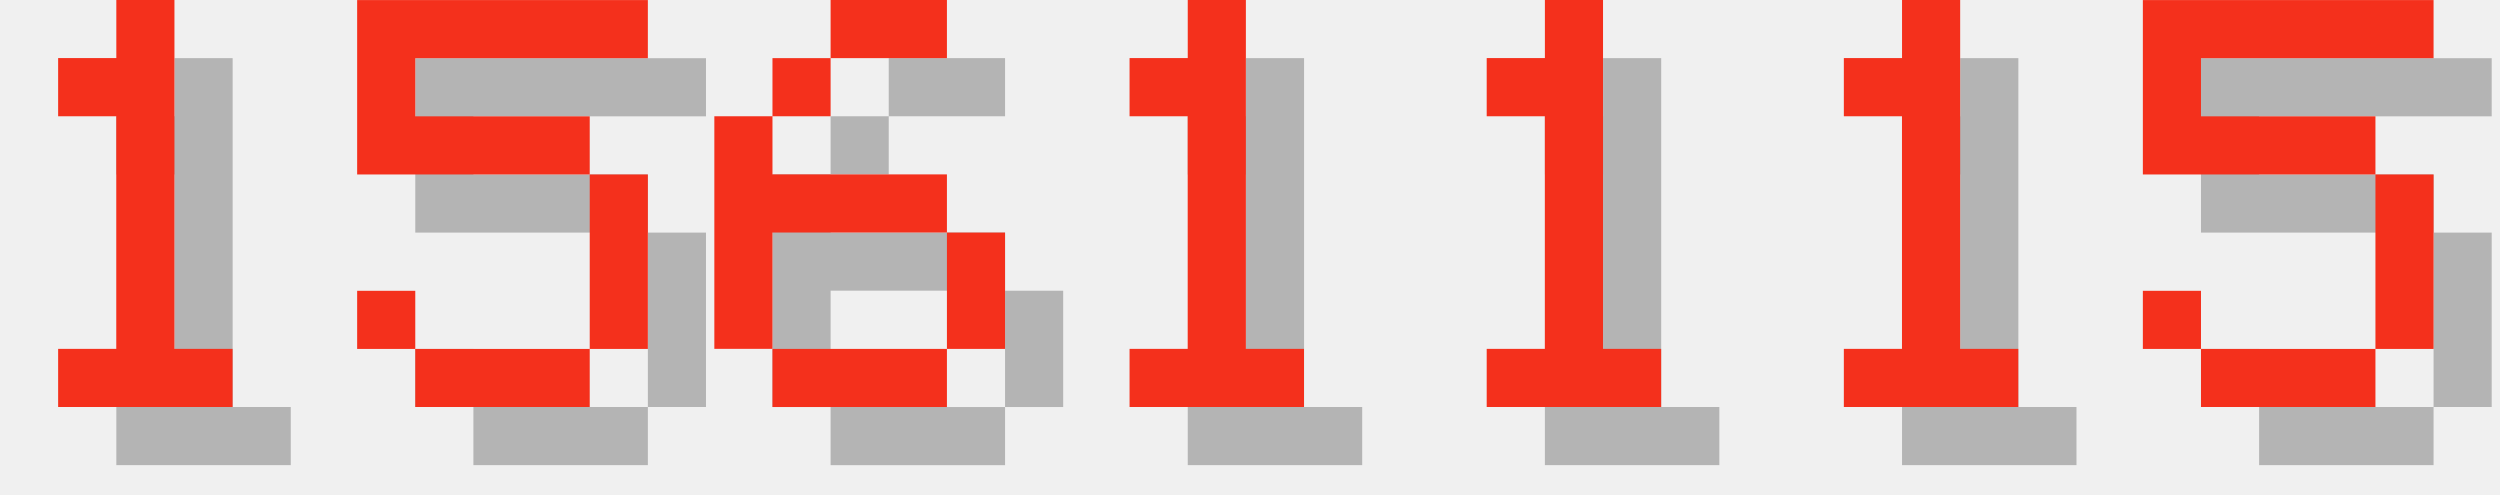
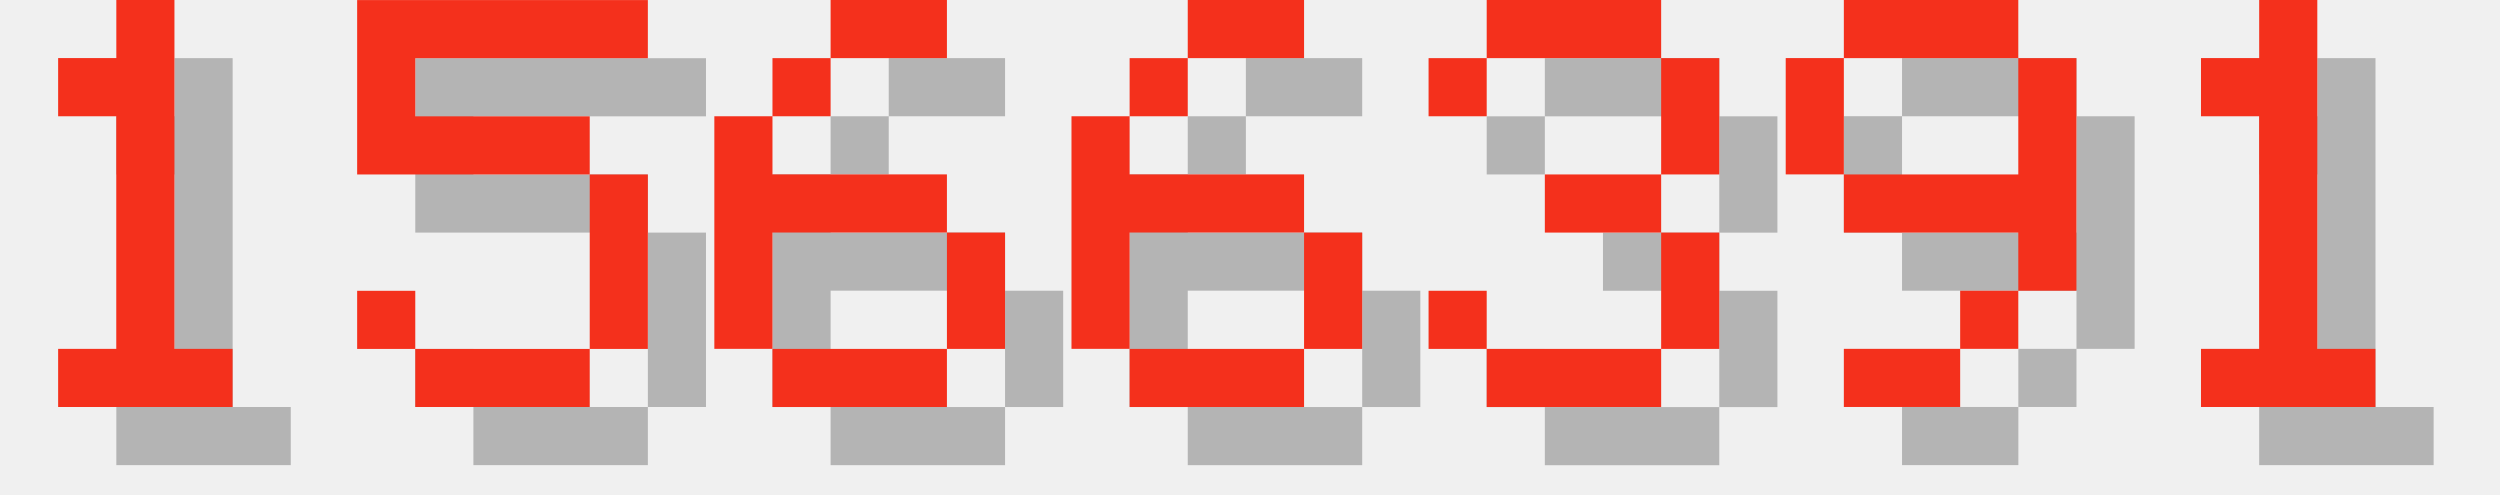
<svg xmlns="http://www.w3.org/2000/svg" version="1.1" width="182.0" height="36">
  <style>
        .text-foreground {
            fill: #F4301C;
        }
        .text-shadow {
            fill: #000000;
            fill-opacity: 0.25;
        }
    </style>
  <g class="digit" id="digit_1" transform="translate(0.0, 0), scale(4)">
    <path id="digit_1_shadow" class="text-shadow" d="m2.117 2.117v1.058h1.058v4.233h-1.058v1.058h3.175v-1.058h-1.058v-6.35h-1.058v1.058h-1.058z" fill-opacity=".5" style="paint-order:stroke fill markers" />
    <path id="digit_1_fg" class="text-foreground" d="m1.058 1.058v1.058h1.058v4.233h-1.058v1.058h3.175v-1.058h-1.058v-6.35h-1.058v1.058h-1.058z" fill="#fff" style="paint-order:stroke fill markers" />
  </g>
  <g class="digit" id="digit_5" transform="translate(26.0, 0), scale(4)">
    <path id="digit_5_shadow" class="text-shadow" d="m1.058 1.058v3.175h4.233v3.175h-3.175v-1.058h-1.058v1.058h1.058v1.058h3.175v-1.058h1.058v-3.175h-1.058v-1.058h-3.175v-1.058h4.233v-1.058h-5.292z" fill-opacity=".5" style="paint-order:stroke fill markers" />
    <path id="digit_5_fg" class="text-foreground" d="m0 0v3.175h4.233v3.175h-3.175v-1.058h-1.058v1.058h1.058v1.058h3.175v-1.058h1.058v-3.175h-1.058v-1.058h-3.175v-1.058h4.233v-1.058h-5.292z" fill="#fff" style="paint-order:stroke fill markers" />
  </g>
  <g class="digit" id="digit_6" transform="translate(52.0, 0), scale(4)">
    <path id="digit_6_shadow" class="text-shadow" d="m3.175 1.058v1.058h2.117v-1.058h-2.117zm0 1.058h-1.058v1.058h1.058v-1.058zm-1.058 1.058h-1.058v4.233h1.058v-2.117h3.175v-1.058h-3.175v-1.058zm3.175 2.117v2.117h1.058v-2.117h-1.058zm0 2.117h-3.175v1.058h3.175v-1.058z" fill-opacity=".5" style="paint-order:stroke fill markers" />
    <path id="digit_6_fg" class="text-foreground" d="m2.117 0v1.058h2.117v-1.058h-2.117zm0 1.058h-1.058v1.058h1.058v-1.058zm-1.058 1.058h-1.058v4.233h1.058v-2.117h3.175v-1.058h-3.175v-1.058zm3.175 2.117v2.117h1.058v-2.117h-1.058zm0 2.117h-3.175v1.058h3.175v-1.058z" fill="#fff" style="paint-order:stroke fill markers" />
  </g>
-   <g class="digit" id="digit_1" transform="translate(78.0, 0), scale(4)">
+   <g class="digit" id="digit_6" transform="translate(78.0, 0), scale(4)">
+     <path id="digit_6_shadow" class="text-shadow" d="m3.175 1.058v1.058h2.117v-1.058h-2.117zm0 1.058h-1.058v1.058h1.058v-1.058zm-1.058 1.058h-1.058v4.233h1.058v-2.117h3.175v-1.058h-3.175v-1.058zm3.175 2.117v2.117h1.058v-2.117h-1.058zm0 2.117h-3.175v1.058h3.175v-1.058z" fill-opacity=".5" style="paint-order:stroke fill markers" />
+     <path id="digit_6_fg" class="text-foreground" d="m2.117 0v1.058h2.117v-1.058h-2.117zm0 1.058h-1.058v1.058h1.058v-1.058zm-1.058 1.058h-1.058v4.233h1.058v-2.117h3.175v-1.058h-3.175v-1.058zm3.175 2.117v2.117h1.058v-2.117h-1.058zm0 2.117h-3.175v1.058h3.175v-1.058z" fill="#fff" style="paint-order:stroke fill markers" />
+   </g>
+   <g class="digit" id="digit_3" transform="translate(104.0, 0), scale(4)">
+     <path id="digit_3_shadow" class="text-shadow" d="m1.058 2.117v1.058h1.058v-1.058h3.175v2.117h-2.117v1.058h2.117v2.117h-3.175v-1.058h-1.058v1.058h1.058v1.058h3.175v-1.058h1.058v-2.117h-1.058v-1.058h1.058v-2.117h-1.058v-1.058h-3.175v1.058h-1.058z" fill-opacity=".5" style="paint-order:stroke fill markers" />
+     <path id="digit_3_fg" class="text-foreground" d="m0 1.058v1.058h1.058v-1.058h3.175v2.117h-2.117v1.058h2.117v2.117h-3.175v-1.058h-1.058v1.058h1.058v1.058h3.175v-1.058h1.058v-2.117h-1.058v-1.058h1.058v-2.117h-1.058v-1.058h-3.175v1.058h-1.058z" fill="#fff" style="paint-order:stroke fill markers" />
+   </g>
+   <g class="digit" id="digit_9" transform="translate(130.0, 0), scale(4)">
+     <path id="digit_9_shadow" class="text-shadow" d="m2.117 1.058v1.058h3.175v-1.058h-3.175zm3.175 1.058v2.117h-3.175v1.058h3.175v1.058h1.058v-4.233h-1.058zm0 4.233h-1.058v1.058h1.058v-1.058zm-1.058 1.058h-2.117v1.058h2.117v-1.058zm-2.117-3.175v-2.117h-1.058v2.117h1.058z" fill-opacity=".5" style="paint-order:stroke fill markers" />
+     <path id="digit_9_fg" class="text-foreground" d="m1.058 0v1.058h3.175v-1.058h-3.175zm3.175 1.058v2.117h-3.175v1.058h3.175v1.058h1.058v-4.233h-1.058zm0 4.233h-1.058v1.058h1.058v-1.058zm-1.058 1.058h-2.117v1.058h2.117v-1.058zm-2.117-3.175v-2.117h-1.058v2.117h1.058z" fill="#fff" style="paint-order:stroke fill markers" />
+   </g>
+   <g class="digit" id="digit_1" transform="translate(156.0, 0), scale(4)">
    <path id="digit_1_shadow" class="text-shadow" d="m2.117 2.117v1.058h1.058v4.233h-1.058v1.058h3.175v-1.058h-1.058v-6.35h-1.058v1.058h-1.058z" fill-opacity=".5" style="paint-order:stroke fill markers" />
    <path id="digit_1_fg" class="text-foreground" d="m1.058 1.058v1.058h1.058v4.233h-1.058v1.058h3.175v-1.058h-1.058v-6.35h-1.058v1.058h-1.058z" fill="#fff" style="paint-order:stroke fill markers" />
  </g>
-   <g class="digit" id="digit_1" transform="translate(104.0, 0), scale(4)">
-     <path id="digit_1_shadow" class="text-shadow" d="m2.117 2.117v1.058h1.058v4.233h-1.058v1.058h3.175v-1.058h-1.058v-6.35h-1.058v1.058h-1.058z" fill-opacity=".5" style="paint-order:stroke fill markers" />
-     <path id="digit_1_fg" class="text-foreground" d="m1.058 1.058v1.058h1.058v4.233h-1.058v1.058h3.175v-1.058h-1.058v-6.35h-1.058v1.058h-1.058z" fill="#fff" style="paint-order:stroke fill markers" />
-   </g>
-   <g class="digit" id="digit_1" transform="translate(130.0, 0), scale(4)">
-     <path id="digit_1_shadow" class="text-shadow" d="m2.117 2.117v1.058h1.058v4.233h-1.058v1.058h3.175v-1.058h-1.058v-6.35h-1.058v1.058h-1.058z" fill-opacity=".5" style="paint-order:stroke fill markers" />
-     <path id="digit_1_fg" class="text-foreground" d="m1.058 1.058v1.058h1.058v4.233h-1.058v1.058h3.175v-1.058h-1.058v-6.35h-1.058v1.058h-1.058z" fill="#fff" style="paint-order:stroke fill markers" />
-   </g>
-   <g class="digit" id="digit_5" transform="translate(156.0, 0), scale(4)">
-     <path id="digit_5_shadow" class="text-shadow" d="m1.058 1.058v3.175h4.233v3.175h-3.175v-1.058h-1.058v1.058h1.058v1.058h3.175v-1.058h1.058v-3.175h-1.058v-1.058h-3.175v-1.058h4.233v-1.058h-5.292z" fill-opacity=".5" style="paint-order:stroke fill markers" />
-     <path id="digit_5_fg" class="text-foreground" d="m0 0v3.175h4.233v3.175h-3.175v-1.058h-1.058v1.058h1.058v1.058h3.175v-1.058h1.058v-3.175h-1.058v-1.058h-3.175v-1.058h4.233v-1.058h-5.292z" fill="#fff" style="paint-order:stroke fill markers" />
-   </g>
</svg>
